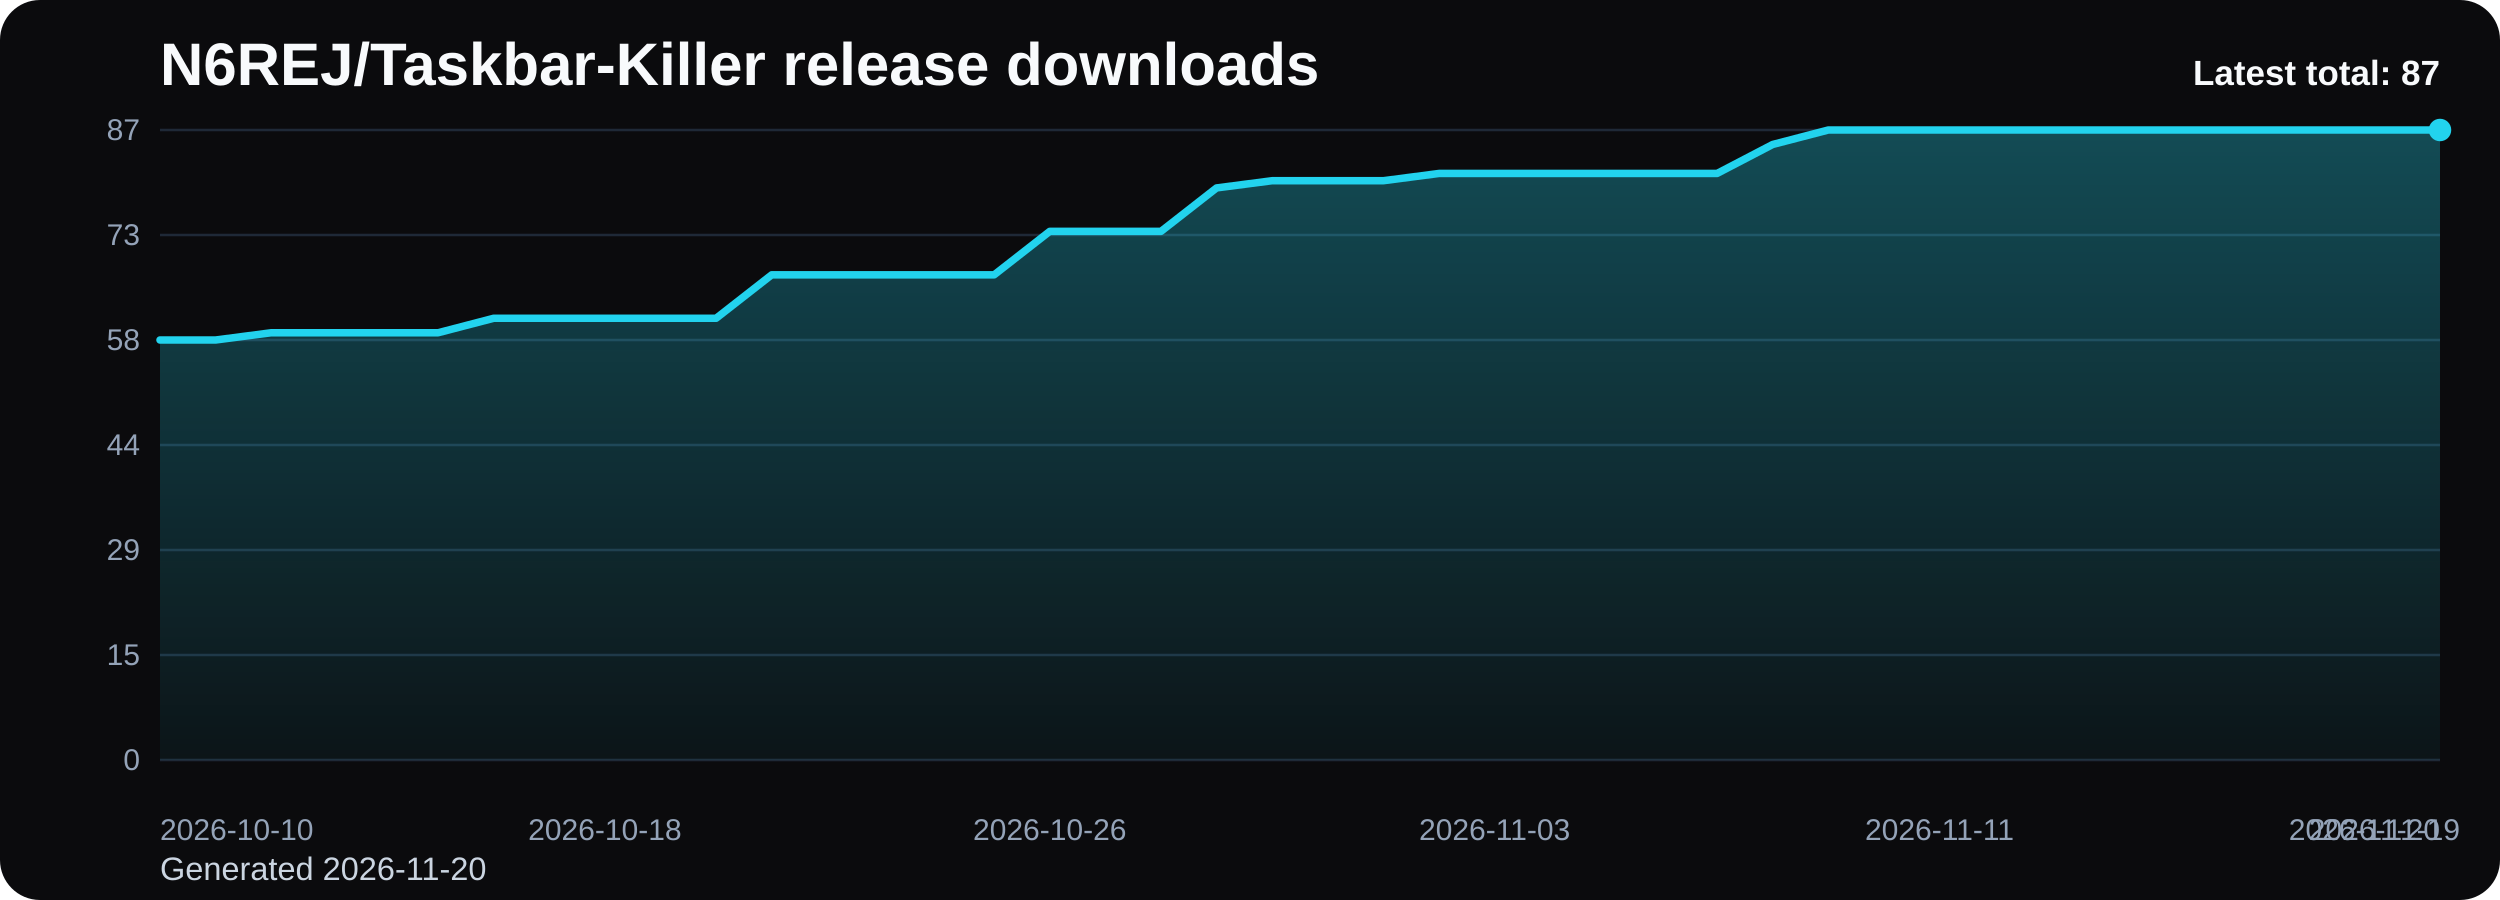
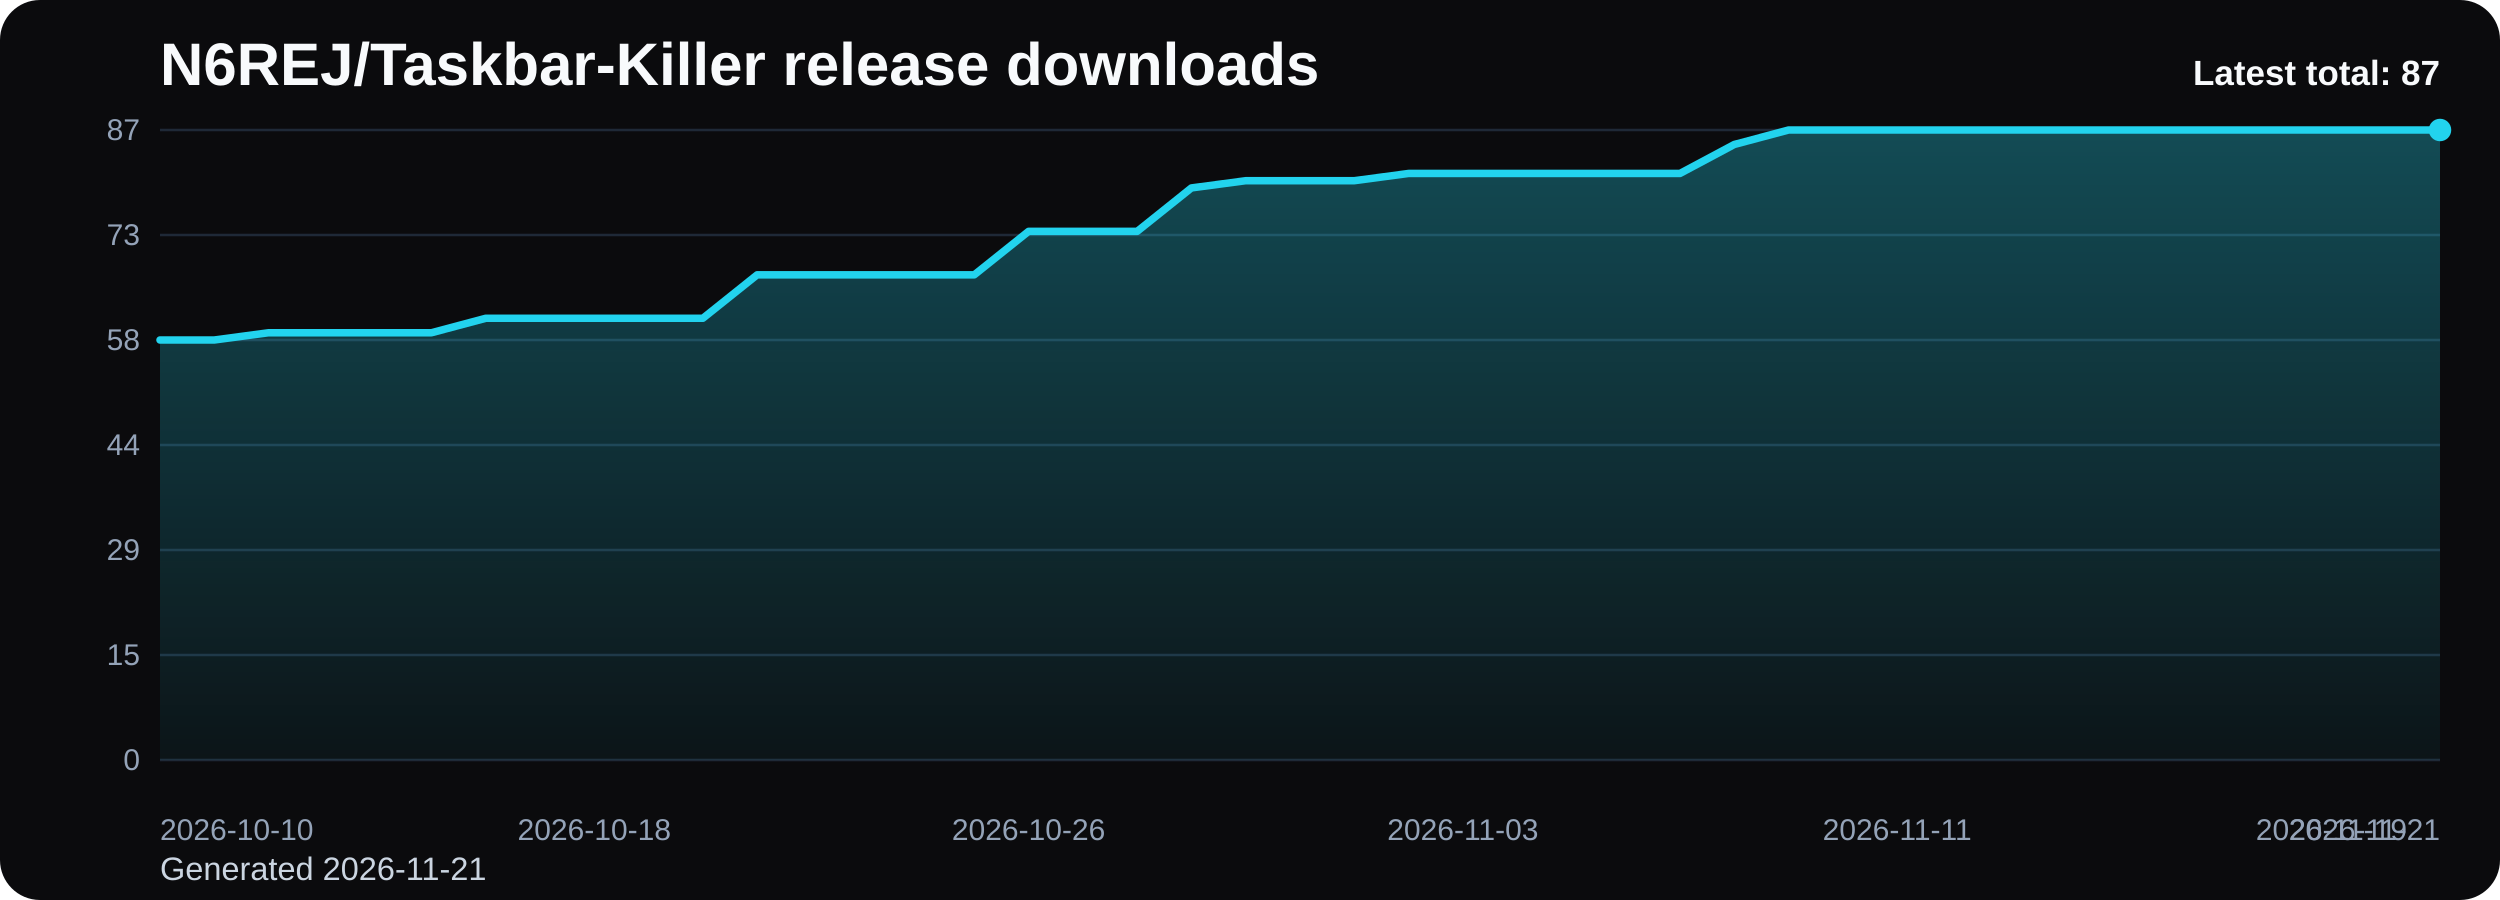
<svg xmlns="http://www.w3.org/2000/svg" viewBox="0 0 1000 360" role="img" aria-label="N6REJ/Taskbar-Killer release downloads chart">
  <defs>
    <linearGradient id="fill-total-trend-black" x1="0" y1="0" x2="0" y2="1">
      <stop offset="0%" stop-color="#22d3ee" stop-opacity="0.32" />
      <stop offset="100%" stop-color="#22d3ee" stop-opacity="0.05" />
    </linearGradient>
    <style>
      .bg { fill: #0b0b0d; }
      .title { font: 700 24px Arial, sans-serif; fill: #f8fafc; }
      .sub { font: 400 13px Arial, sans-serif; fill: #cbd5e1; }
      .grid { stroke: #1f2937; stroke-width: 1; }
      .axis { font: 400 12px Arial, sans-serif; fill: #94a3b8; }
      .line { fill: none; stroke: #22d3ee; stroke-width: 3; stroke-linecap: round; stroke-linejoin: round; }
      .dot { fill: #22d3ee; }
      .value { font: 600 11px Arial, sans-serif; fill: #cbd5e1; }
      .latest { font: 700 14px Arial, sans-serif; fill: #f8fafc; }
    </style>
  </defs>
  <rect class="bg" x="0" y="0" width="1000" height="360" rx="16" />
  <text class="title" x="64" y="34">N6REJ/Taskbar-Killer release downloads</text>
-   <text class="sub" x="64" y="352">Generated 2026-11-20</text>
+   <text class="sub" x="64" y="352">Generated 2026-11-21</text>
  <line x1="64" y1="52.00" x2="976" y2="52.00" class="grid" />
  <text x="56" y="56.00" text-anchor="end" class="axis">87</text>
  <line x1="64" y1="94.00" x2="976" y2="94.00" class="grid" />
  <text x="56" y="98.00" text-anchor="end" class="axis">73</text>
  <line x1="64" y1="136.00" x2="976" y2="136.00" class="grid" />
  <text x="56" y="140.00" text-anchor="end" class="axis">58</text>
  <line x1="64" y1="178.00" x2="976" y2="178.00" class="grid" />
  <text x="56" y="182.00" text-anchor="end" class="axis">44</text>
  <line x1="64" y1="220.00" x2="976" y2="220.00" class="grid" />
  <text x="56" y="224.00" text-anchor="end" class="axis">29</text>
  <line x1="64" y1="262.00" x2="976" y2="262.00" class="grid" />
  <text x="56" y="266.00" text-anchor="end" class="axis">15</text>
  <line x1="64" y1="304.00" x2="976" y2="304.00" class="grid" />
  <text x="56" y="308.00" text-anchor="end" class="axis">0</text>
-   <path d="M 64.00 304 L 64.00 136.00 L 86.24 136.00 L 108.49 133.10 L 130.73 133.10 L 152.98 133.10 L 175.22 133.10 L 197.46 127.31 L 219.71 127.31 L 241.95 127.31 L 264.20 127.31 L 286.44 127.31 L 308.68 109.93 L 330.93 109.93 L 353.17 109.93 L 375.41 109.93 L 397.66 109.93 L 419.90 92.55 L 442.15 92.55 L 464.39 92.55 L 486.63 75.17 L 508.88 72.28 L 531.12 72.28 L 553.37 72.28 L 575.61 69.38 L 597.85 69.38 L 620.10 69.38 L 642.34 69.38 L 664.59 69.38 L 686.83 69.38 L 709.07 57.79 L 731.32 52.00 L 753.56 52.00 L 775.80 52.00 L 798.05 52.00 L 820.29 52.00 L 842.54 52.00 L 864.78 52.00 L 887.02 52.00 L 909.27 52.00 L 931.51 52.00 L 953.76 52.00 L 976.00 52.00 L 976.00 304 Z" fill="url(#fill-total-trend-black)" />
-   <polyline class="line" points="64.00,136.00 86.24,136.00 108.49,133.10 130.73,133.10 152.98,133.10 175.22,133.10 197.46,127.31 219.71,127.31 241.95,127.31 264.20,127.31 286.44,127.31 308.68,109.93 330.93,109.93 353.17,109.93 375.41,109.93 397.66,109.93 419.90,92.55 442.15,92.55 464.39,92.55 486.63,75.17 508.88,72.28 531.12,72.28 553.37,72.28 575.61,69.38 597.85,69.38 620.10,69.38 642.34,69.38 664.59,69.38 686.83,69.38 709.07,57.79 731.32,52.00 753.56,52.00 775.80,52.00 798.05,52.00 820.29,52.00 842.54,52.00 864.78,52.00 887.02,52.00 909.27,52.00 931.51,52.00 953.76,52.00 976.00,52.00" />
+   <path d="M 64.00 304 L 64.00 136.00 L 85.71 136.00 L 107.43 133.10 L 129.14 133.10 L 150.86 133.10 L 172.57 133.10 L 194.29 127.31 L 216.00 127.31 L 237.71 127.31 L 259.43 127.31 L 281.14 127.31 L 302.86 109.93 L 324.57 109.93 L 346.29 109.93 L 368.00 109.93 L 389.71 109.93 L 411.43 92.55 L 433.14 92.55 L 454.86 92.55 L 476.57 75.17 L 498.29 72.28 L 520.00 72.28 L 541.71 72.28 L 563.43 69.38 L 585.14 69.38 L 606.86 69.38 L 628.57 69.38 L 650.29 69.38 L 672.00 69.38 L 693.71 57.79 L 715.43 52.00 L 737.14 52.00 L 758.86 52.00 L 780.57 52.00 L 802.29 52.00 L 824.00 52.00 L 845.71 52.00 L 867.43 52.00 L 889.14 52.00 L 910.86 52.00 L 932.57 52.00 L 954.29 52.00 L 976.00 52.00 L 976.00 304 Z" fill="url(#fill-total-trend-black)" />
+   <polyline class="line" points="64.00,136.00 85.71,136.00 107.43,133.10 129.14,133.10 150.86,133.10 172.57,133.10 194.29,127.31 216.00,127.31 237.71,127.31 259.43,127.31 281.14,127.31 302.86,109.93 324.57,109.93 346.29,109.93 368.00,109.93 389.71,109.93 411.43,92.55 433.14,92.55 454.86,92.55 476.57,75.17 498.29,72.28 520.00,72.28 541.71,72.28 563.43,69.38 585.14,69.38 606.86,69.38 628.57,69.38 650.29,69.38 672.00,69.38 693.71,57.79 715.43,52.00 737.14,52.00 758.86,52.00 780.57,52.00 802.29,52.00 824.00,52.00 845.71,52.00 867.43,52.00 889.14,52.00 910.86,52.00 932.57,52.00 954.29,52.00 976.00,52.00" />
  <circle class="dot" cx="976.00" cy="52.00" r="4.5" />
  <text class="axis" x="64.00" y="336" text-anchor="start">2026-10-10</text>
-   <text class="axis" x="241.95" y="336" text-anchor="middle">2026-10-18</text>
-   <text class="axis" x="419.90" y="336" text-anchor="middle">2026-10-26</text>
-   <text class="axis" x="597.85" y="336" text-anchor="middle">2026-11-03</text>
-   <text class="axis" x="775.80" y="336" text-anchor="middle">2026-11-11</text>
-   <text class="axis" x="953.76" y="336" text-anchor="middle">2026-11-19</text>
-   <text class="axis" x="976.00" y="336" text-anchor="end">2026-11-20</text>
+   <text class="axis" x="237.71" y="336" text-anchor="middle">2026-10-18</text>
+   <text class="axis" x="411.43" y="336" text-anchor="middle">2026-10-26</text>
+   <text class="axis" x="585.14" y="336" text-anchor="middle">2026-11-03</text>
+   <text class="axis" x="758.86" y="336" text-anchor="middle">2026-11-11</text>
+   <text class="axis" x="932.57" y="336" text-anchor="middle">2026-11-19</text>
+   <text class="axis" x="976.00" y="336" text-anchor="end">2026-11-21</text>
  <text class="latest" x="976" y="34" text-anchor="end">Latest total: 87</text>
</svg>
